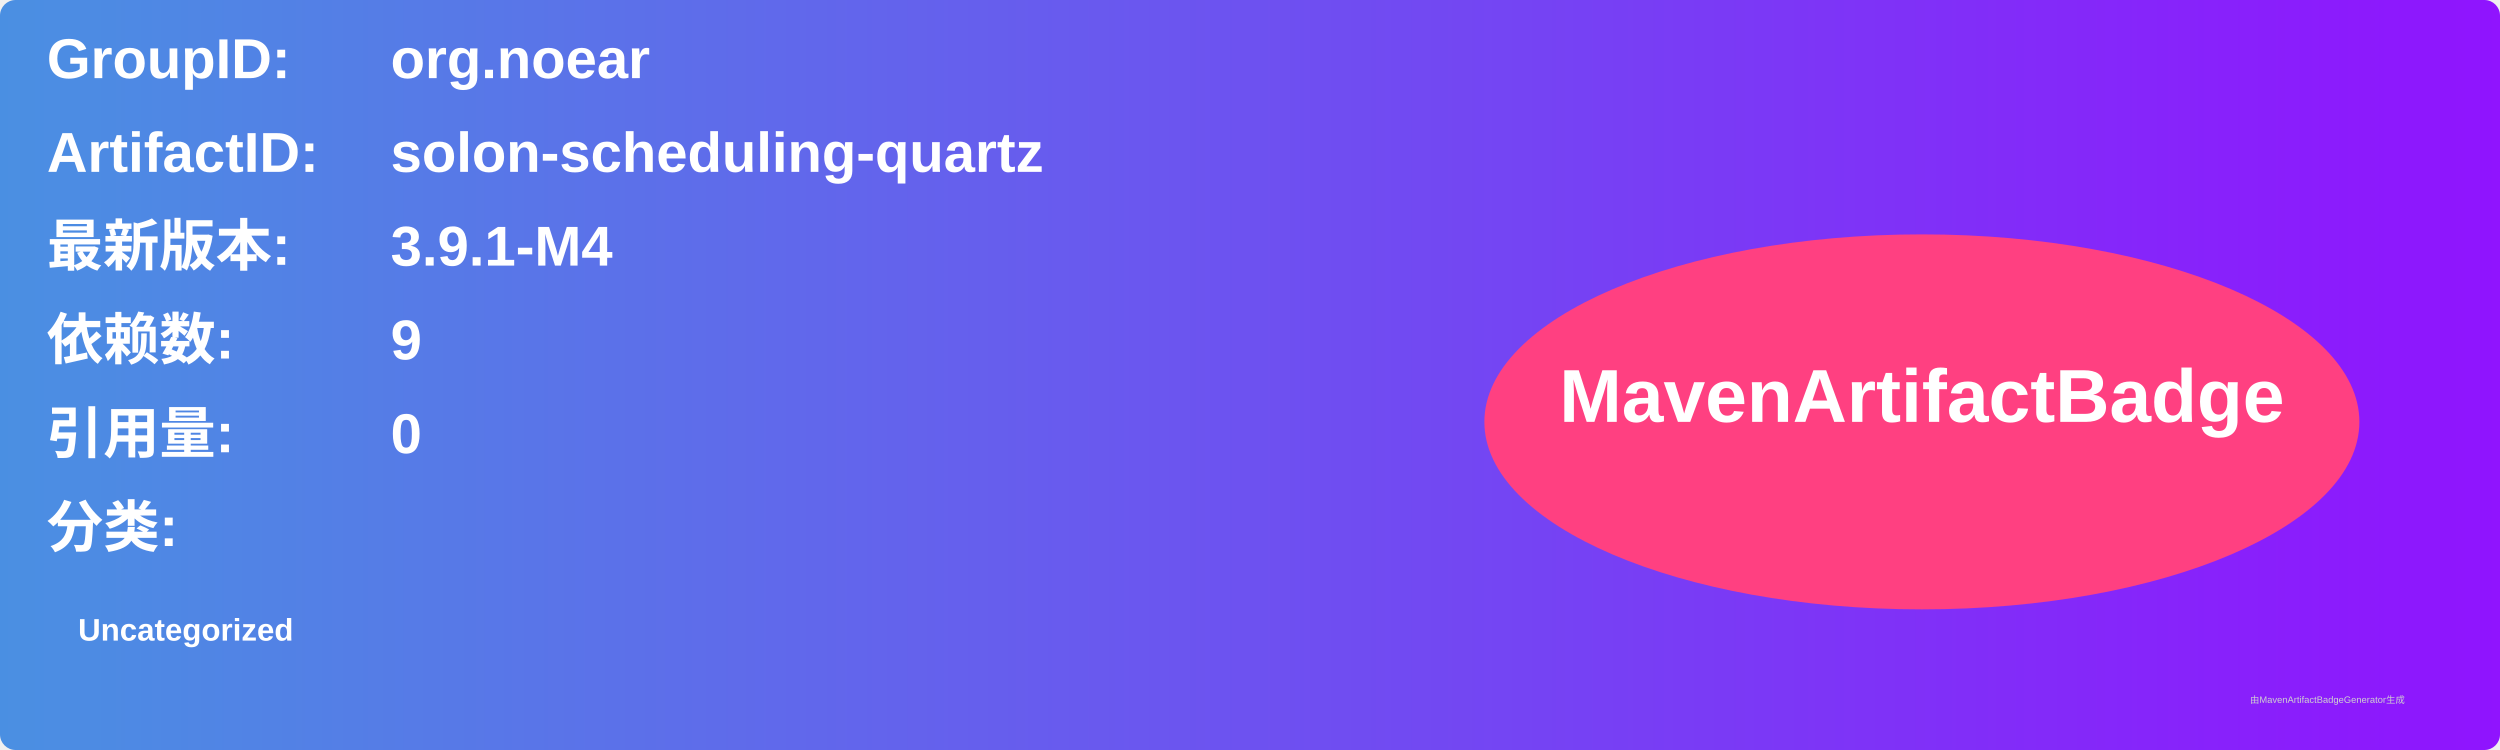
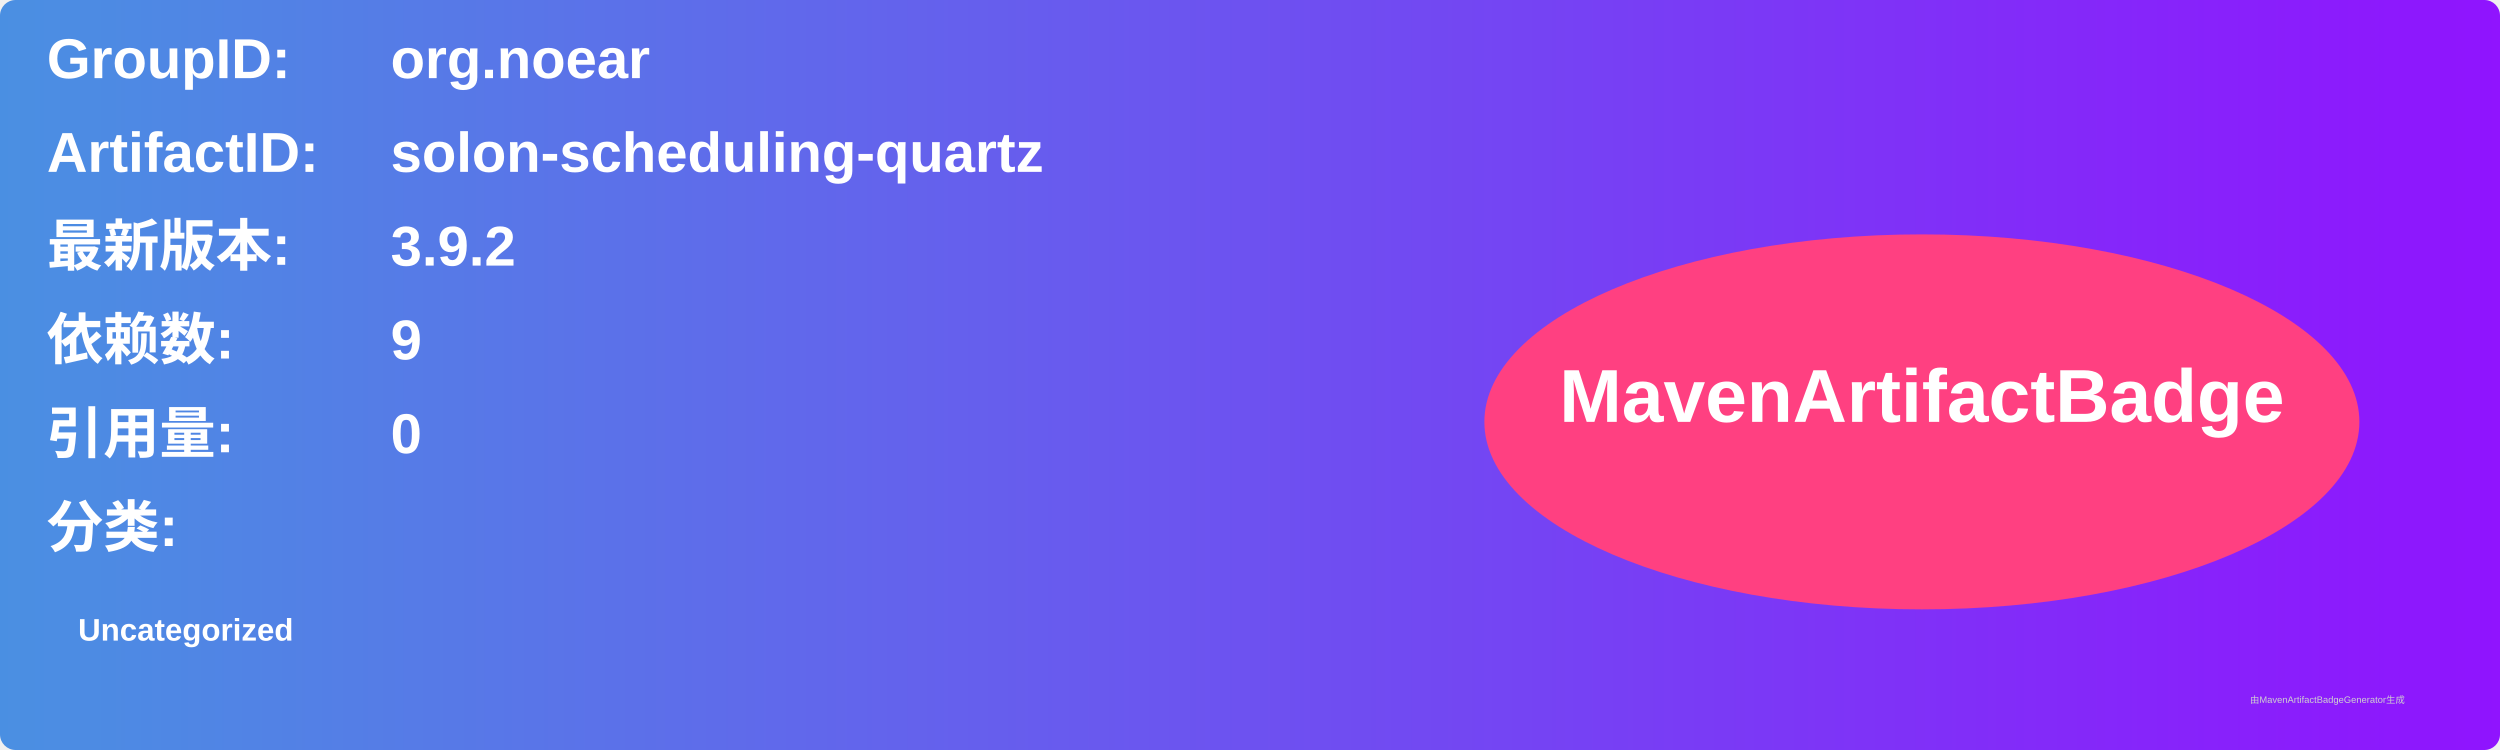
<svg xmlns="http://www.w3.org/2000/svg" width="800" height="240" viewBox="0 0 800 240">
  <linearGradient id="grad" x1="0%" y1="0%" x2="100%" y2="0%">
    <stop offset="0%" stop-color="#4a90e2" />
    <stop offset="100%" stop-color="#9013fe" />
  </linearGradient>
  <rect width="100%" height="100%" rx="5" ry="5" fill="url(#grad)" />
  <g transform="translate(15, 15)">
    <text x="0" y="10" font-family="Arial" font-size="18" fill="white" font-weight="bold" width="260">GroupID:</text>
    <text x="110" y="10" font-family="Arial" font-size="18" fill="white" font-weight="bold" width="460">org.noear</text>
    <text x="0" y="40" font-family="Arial" font-size="18" fill="white" font-weight="bold" width="260">ArtifactID:</text>
    <text x="110" y="40" font-family="Arial" font-size="18" fill="white" font-weight="bold" width="460">solon-scheduling-quartz</text>
    <text x="0" y="70" font-family="Arial" font-size="18" fill="white" font-weight="bold">最新版本:</text>
    <text x="110" y="70" font-family="Arial" font-size="18" fill="white" font-weight="bold">
-       <tspan font-weight="bold">3.9.1-M4</tspan>
+       <tspan font-weight="bold">3.9.2</tspan>
    </text>
    <text x="0" y="100" font-family="Arial" font-size="18" fill="white" font-weight="bold">依赖数: </text>
    <text x="110" y="100" font-family="Arial" font-size="18" fill="white">
      <tspan font-weight="bold">9</tspan>
    </text>
    <text x="0" y="130" font-family="Arial" font-size="18" fill="white" font-weight="bold">引用量: </text>
    <text x="110" y="130" font-family="Arial" font-size="18" fill="white">
      <tspan font-weight="bold">0</tspan>
    </text>
    <text x="0" y="160" font-family="Arial" font-size="18" fill="white" font-weight="bold">分类:</text>
    <text x="10" y="190" font-family="Arial" font-size="10" fill="white">
      <tspan font-weight="bold">Uncategorized</tspan>
    </text>
    <ellipse cx="600" cy="120" rx="140" ry="60" fill="#ff4081" />
    <text x="600" y="120" text-anchor="middle" font-family="Arial" font-size="24" fill="white" font-weight="bold">MavenArtifactBadge</text>
  </g>
  <text x="720" y="225" font-family="Arial" font-size="3" fill="#d0d0d0">由MavenArtifactBadgeGenerator生成</text>
</svg>
